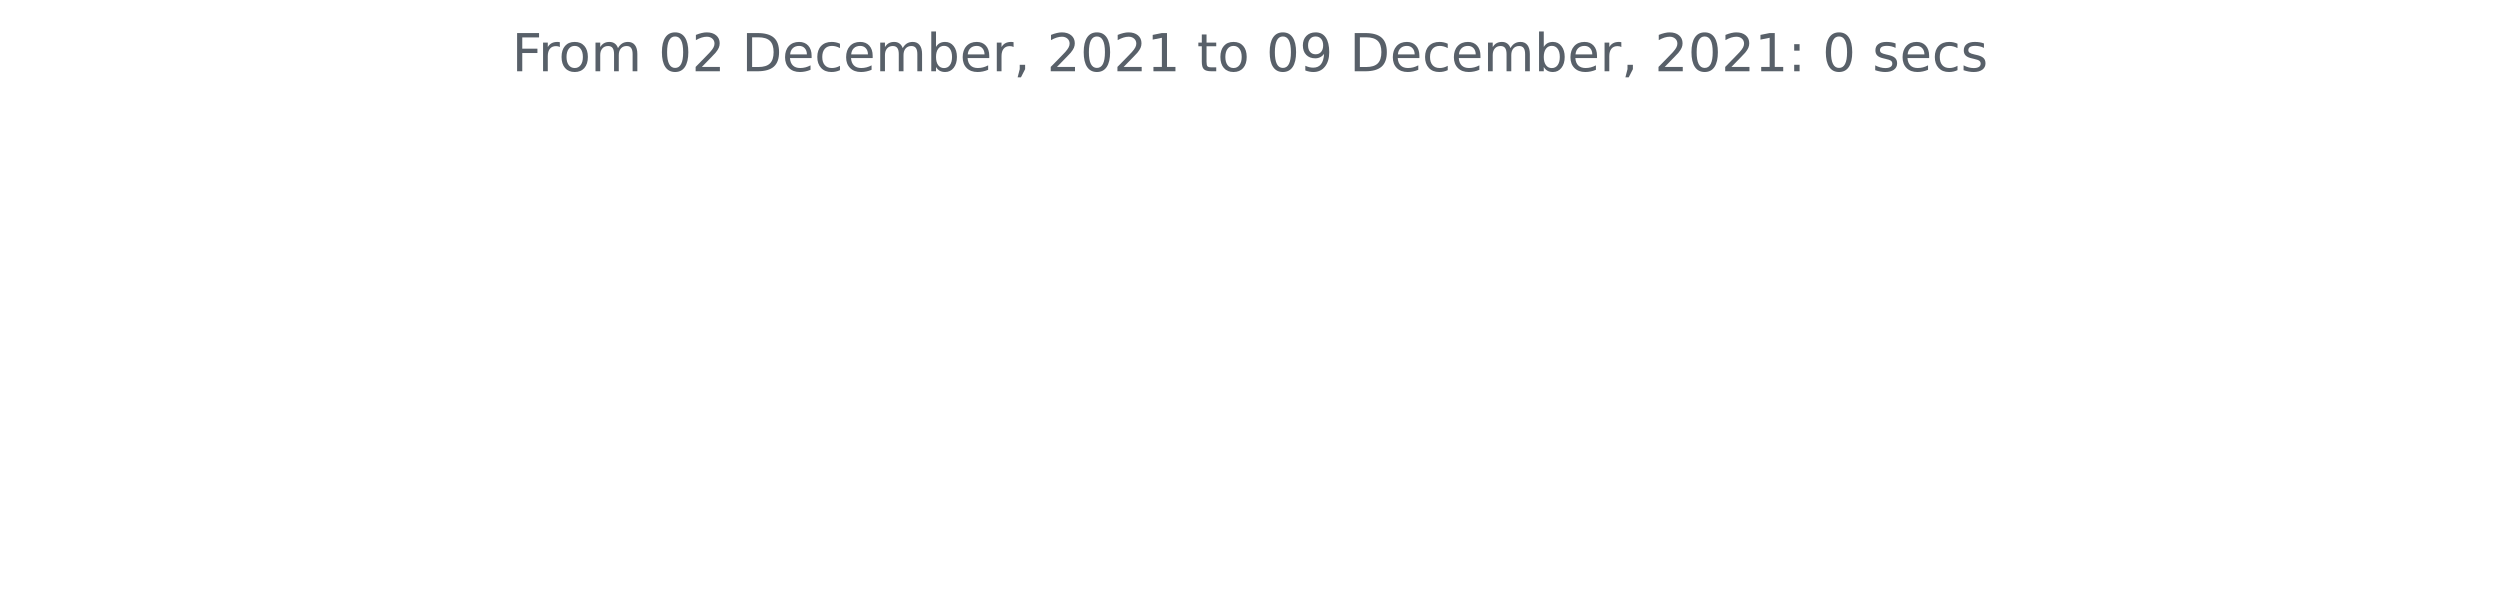
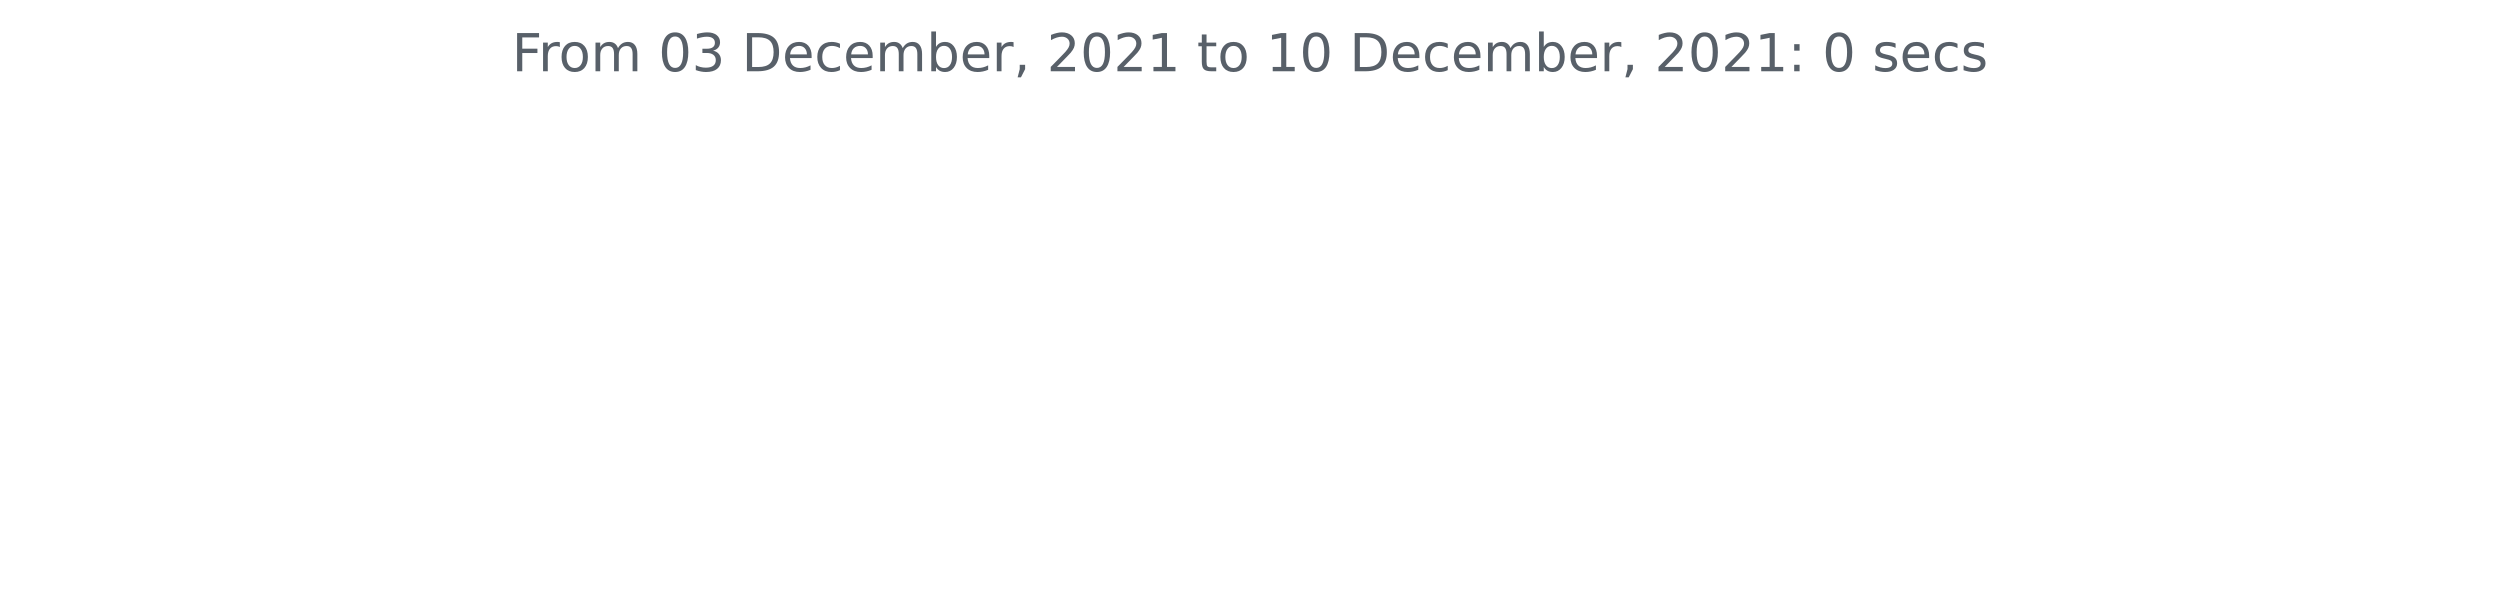
<svg xmlns="http://www.w3.org/2000/svg" xmlns:xlink="http://www.w3.org/1999/xlink" height="140.398pt" version="1.1" viewBox="0 0 572.4 140.398" width="572.4pt">
  <defs>
    <style type="text/css">*{stroke-linecap:butt;stroke-linejoin:round;}</style>
  </defs>
  <g id="figure_1">
    <g id="patch_1">
      <path d="M 0 140.398  L 572.4 140.398  L 572.4 0  L 0 0  z " style="fill:none;" />
    </g>
    <g id="axes_1">
      <g id="matplotlib.axis_1" />
      <g id="matplotlib.axis_2" />
      <g id="text_1">
        <g style="fill:#586069;" transform="translate(117.2175 16.31812)scale(0.12 -0.12)">
          <defs>
            <path d="M 628 4666  L 3309 4666  L 3309 4134  L 1259 4134  L 1259 2759  L 3109 2759  L 3109 2228  L 1259 2228  L 1259 0  L 628 0  L 628 4666  z " id="DejaVuSans-46" transform="scale(0.015625)" />
            <path d="M 2631 2963  Q 2534 3019 2420 3045  Q 2306 3072 2169 3072  Q 1681 3072 1420 2755  Q 1159 2438 1159 1844  L 1159 0  L 581 0  L 581 3500  L 1159 3500  L 1159 2956  Q 1341 3275 1631 3429  Q 1922 3584 2338 3584  Q 2397 3584 2469 3576  Q 2541 3569 2628 3553  L 2631 2963  z " id="DejaVuSans-72" transform="scale(0.015625)" />
            <path d="M 1959 3097  Q 1497 3097 1228 2736  Q 959 2375 959 1747  Q 959 1119 1226 758  Q 1494 397 1959 397  Q 2419 397 2687 759  Q 2956 1122 2956 1747  Q 2956 2369 2687 2733  Q 2419 3097 1959 3097  z M 1959 3584  Q 2709 3584 3137 3096  Q 3566 2609 3566 1747  Q 3566 888 3137 398  Q 2709 -91 1959 -91  Q 1206 -91 779 398  Q 353 888 353 1747  Q 353 2609 779 3096  Q 1206 3584 1959 3584  z " id="DejaVuSans-6f" transform="scale(0.015625)" />
            <path d="M 3328 2828  Q 3544 3216 3844 3400  Q 4144 3584 4550 3584  Q 5097 3584 5394 3201  Q 5691 2819 5691 2113  L 5691 0  L 5113 0  L 5113 2094  Q 5113 2597 4934 2840  Q 4756 3084 4391 3084  Q 3944 3084 3684 2787  Q 3425 2491 3425 1978  L 3425 0  L 2847 0  L 2847 2094  Q 2847 2600 2669 2842  Q 2491 3084 2119 3084  Q 1678 3084 1418 2786  Q 1159 2488 1159 1978  L 1159 0  L 581 0  L 581 3500  L 1159 3500  L 1159 2956  Q 1356 3278 1631 3431  Q 1906 3584 2284 3584  Q 2666 3584 2933 3390  Q 3200 3197 3328 2828  z " id="DejaVuSans-6d" transform="scale(0.015625)" />
            <path id="DejaVuSans-20" transform="scale(0.015625)" />
            <path d="M 2034 4250  Q 1547 4250 1301 3770  Q 1056 3291 1056 2328  Q 1056 1369 1301 889  Q 1547 409 2034 409  Q 2525 409 2770 889  Q 3016 1369 3016 2328  Q 3016 3291 2770 3770  Q 2525 4250 2034 4250  z M 2034 4750  Q 2819 4750 3233 4129  Q 3647 3509 3647 2328  Q 3647 1150 3233 529  Q 2819 -91 2034 -91  Q 1250 -91 836 529  Q 422 1150 422 2328  Q 422 3509 836 4129  Q 1250 4750 2034 4750  z " id="DejaVuSans-30" transform="scale(0.015625)" />
-             <path d="M 1228 531  L 3431 531  L 3431 0  L 469 0  L 469 531  Q 828 903 1448 1529  Q 2069 2156 2228 2338  Q 2531 2678 2651 2914  Q 2772 3150 2772 3378  Q 2772 3750 2511 3984  Q 2250 4219 1831 4219  Q 1534 4219 1204 4116  Q 875 4013 500 3803  L 500 4441  Q 881 4594 1212 4672  Q 1544 4750 1819 4750  Q 2544 4750 2975 4387  Q 3406 4025 3406 3419  Q 3406 3131 3298 2873  Q 3191 2616 2906 2266  Q 2828 2175 2409 1742  Q 1991 1309 1228 531  z " id="DejaVuSans-32" transform="scale(0.015625)" />
+             <path d="M 2597 2516  Q 3050 2419 3304 2112  Q 3559 1806 3559 1356  Q 3559 666 3084 287  Q 2609 -91 1734 -91  Q 1441 -91 1130 -33  Q 819 25 488 141  L 488 750  Q 750 597 1062 519  Q 1375 441 1716 441  Q 2309 441 2620 675  Q 2931 909 2931 1356  Q 2931 1769 2642 2001  Q 2353 2234 1838 2234  L 1294 2234  L 1294 2753  L 1863 2753  Q 2328 2753 2575 2939  Q 2822 3125 2822 3475  Q 2822 3834 2567 4026  Q 2313 4219 1838 4219  Q 1578 4219 1281 4162  Q 984 4106 628 3988  L 628 4550  Q 988 4650 1302 4700  Q 1616 4750 1894 4750  Q 2613 4750 3031 4423  Q 3450 4097 3450 3541  Q 3450 3153 3228 2886  Q 3006 2619 2597 2516  z " id="DejaVuSans-33" transform="scale(0.015625)" />
            <path d="M 1259 4147  L 1259 519  L 2022 519  Q 2988 519 3436 956  Q 3884 1394 3884 2338  Q 3884 3275 3436 3711  Q 2988 4147 2022 4147  L 1259 4147  z M 628 4666  L 1925 4666  Q 3281 4666 3915 4102  Q 4550 3538 4550 2338  Q 4550 1131 3912 565  Q 3275 0 1925 0  L 628 0  L 628 4666  z " id="DejaVuSans-44" transform="scale(0.015625)" />
            <path d="M 3597 1894  L 3597 1613  L 953 1613  Q 991 1019 1311 708  Q 1631 397 2203 397  Q 2534 397 2845 478  Q 3156 559 3463 722  L 3463 178  Q 3153 47 2828 -22  Q 2503 -91 2169 -91  Q 1331 -91 842 396  Q 353 884 353 1716  Q 353 2575 817 3079  Q 1281 3584 2069 3584  Q 2775 3584 3186 3129  Q 3597 2675 3597 1894  z M 3022 2063  Q 3016 2534 2758 2815  Q 2500 3097 2075 3097  Q 1594 3097 1305 2825  Q 1016 2553 972 2059  L 3022 2063  z " id="DejaVuSans-65" transform="scale(0.015625)" />
            <path d="M 3122 3366  L 3122 2828  Q 2878 2963 2633 3030  Q 2388 3097 2138 3097  Q 1578 3097 1268 2742  Q 959 2388 959 1747  Q 959 1106 1268 751  Q 1578 397 2138 397  Q 2388 397 2633 464  Q 2878 531 3122 666  L 3122 134  Q 2881 22 2623 -34  Q 2366 -91 2075 -91  Q 1284 -91 818 406  Q 353 903 353 1747  Q 353 2603 823 3093  Q 1294 3584 2113 3584  Q 2378 3584 2631 3529  Q 2884 3475 3122 3366  z " id="DejaVuSans-63" transform="scale(0.015625)" />
            <path d="M 3116 1747  Q 3116 2381 2855 2742  Q 2594 3103 2138 3103  Q 1681 3103 1420 2742  Q 1159 2381 1159 1747  Q 1159 1113 1420 752  Q 1681 391 2138 391  Q 2594 391 2855 752  Q 3116 1113 3116 1747  z M 1159 2969  Q 1341 3281 1617 3432  Q 1894 3584 2278 3584  Q 2916 3584 3314 3078  Q 3713 2572 3713 1747  Q 3713 922 3314 415  Q 2916 -91 2278 -91  Q 1894 -91 1617 61  Q 1341 213 1159 525  L 1159 0  L 581 0  L 581 4863  L 1159 4863  L 1159 2969  z " id="DejaVuSans-62" transform="scale(0.015625)" />
            <path d="M 750 794  L 1409 794  L 1409 256  L 897 -744  L 494 -744  L 750 256  L 750 794  z " id="DejaVuSans-2c" transform="scale(0.015625)" />
+             <path d="M 1228 531  L 3431 531  L 3431 0  L 469 0  L 469 531  Q 828 903 1448 1529  Q 2069 2156 2228 2338  Q 2531 2678 2651 2914  Q 2772 3150 2772 3378  Q 2772 3750 2511 3984  Q 2250 4219 1831 4219  Q 1534 4219 1204 4116  Q 875 4013 500 3803  L 500 4441  Q 881 4594 1212 4672  Q 1544 4750 1819 4750  Q 2544 4750 2975 4387  Q 3406 4025 3406 3419  Q 3406 3131 3298 2873  Q 3191 2616 2906 2266  Q 2828 2175 2409 1742  Q 1991 1309 1228 531  z " id="DejaVuSans-32" transform="scale(0.015625)" />
            <path d="M 794 531  L 1825 531  L 1825 4091  L 703 3866  L 703 4441  L 1819 4666  L 2450 4666  L 2450 531  L 3481 531  L 3481 0  L 794 0  L 794 531  z " id="DejaVuSans-31" transform="scale(0.015625)" />
            <path d="M 1172 4494  L 1172 3500  L 2356 3500  L 2356 3053  L 1172 3053  L 1172 1153  Q 1172 725 1289 603  Q 1406 481 1766 481  L 2356 481  L 2356 0  L 1766 0  Q 1100 0 847 248  Q 594 497 594 1153  L 594 3053  L 172 3053  L 172 3500  L 594 3500  L 594 4494  L 1172 4494  z " id="DejaVuSans-74" transform="scale(0.015625)" />
-             <path d="M 703 97  L 703 672  Q 941 559 1184 500  Q 1428 441 1663 441  Q 2288 441 2617 861  Q 2947 1281 2994 2138  Q 2813 1869 2534 1725  Q 2256 1581 1919 1581  Q 1219 1581 811 2004  Q 403 2428 403 3163  Q 403 3881 828 4315  Q 1253 4750 1959 4750  Q 2769 4750 3195 4129  Q 3622 3509 3622 2328  Q 3622 1225 3098 567  Q 2575 -91 1691 -91  Q 1453 -91 1209 -44  Q 966 3 703 97  z M 1959 2075  Q 2384 2075 2632 2365  Q 2881 2656 2881 3163  Q 2881 3666 2632 3958  Q 2384 4250 1959 4250  Q 1534 4250 1286 3958  Q 1038 3666 1038 3163  Q 1038 2656 1286 2365  Q 1534 2075 1959 2075  z " id="DejaVuSans-39" transform="scale(0.015625)" />
            <path d="M 750 794  L 1409 794  L 1409 0  L 750 0  L 750 794  z M 750 3309  L 1409 3309  L 1409 2516  L 750 2516  L 750 3309  z " id="DejaVuSans-3a" transform="scale(0.015625)" />
            <path d="M 2834 3397  L 2834 2853  Q 2591 2978 2328 3040  Q 2066 3103 1784 3103  Q 1356 3103 1142 2972  Q 928 2841 928 2578  Q 928 2378 1081 2264  Q 1234 2150 1697 2047  L 1894 2003  Q 2506 1872 2764 1633  Q 3022 1394 3022 966  Q 3022 478 2636 193  Q 2250 -91 1575 -91  Q 1294 -91 989 -36  Q 684 19 347 128  L 347 722  Q 666 556 975 473  Q 1284 391 1588 391  Q 1994 391 2212 530  Q 2431 669 2431 922  Q 2431 1156 2273 1281  Q 2116 1406 1581 1522  L 1381 1569  Q 847 1681 609 1914  Q 372 2147 372 2553  Q 372 3047 722 3315  Q 1072 3584 1716 3584  Q 2034 3584 2315 3537  Q 2597 3491 2834 3397  z " id="DejaVuSans-73" transform="scale(0.015625)" />
          </defs>
          <use xlink:href="#DejaVuSans-46" />
          <use x="50.27" xlink:href="#DejaVuSans-72" />
          <use x="89.133" xlink:href="#DejaVuSans-6f" />
          <use x="150.314" xlink:href="#DejaVuSans-6d" />
          <use x="247.727" xlink:href="#DejaVuSans-20" />
          <use x="279.514" xlink:href="#DejaVuSans-30" />
-           <use x="343.137" xlink:href="#DejaVuSans-32" />
+           <use x="343.137" xlink:href="#DejaVuSans-33" />
          <use x="406.76" xlink:href="#DejaVuSans-20" />
          <use x="438.547" xlink:href="#DejaVuSans-44" />
          <use x="515.549" xlink:href="#DejaVuSans-65" />
          <use x="577.072" xlink:href="#DejaVuSans-63" />
          <use x="632.053" xlink:href="#DejaVuSans-65" />
          <use x="693.576" xlink:href="#DejaVuSans-6d" />
          <use x="790.988" xlink:href="#DejaVuSans-62" />
          <use x="854.465" xlink:href="#DejaVuSans-65" />
          <use x="915.988" xlink:href="#DejaVuSans-72" />
          <use x="957.102" xlink:href="#DejaVuSans-2c" />
          <use x="988.889" xlink:href="#DejaVuSans-20" />
          <use x="1020.676" xlink:href="#DejaVuSans-32" />
          <use x="1084.299" xlink:href="#DejaVuSans-30" />
          <use x="1147.922" xlink:href="#DejaVuSans-32" />
          <use x="1211.545" xlink:href="#DejaVuSans-31" />
          <use x="1275.168" xlink:href="#DejaVuSans-20" />
          <use x="1306.955" xlink:href="#DejaVuSans-74" />
          <use x="1346.164" xlink:href="#DejaVuSans-6f" />
          <use x="1407.346" xlink:href="#DejaVuSans-20" />
-           <use x="1439.133" xlink:href="#DejaVuSans-30" />
-           <use x="1502.756" xlink:href="#DejaVuSans-39" />
+           <use x="1439.133" xlink:href="#DejaVuSans-31" />
+           <use x="1502.756" xlink:href="#DejaVuSans-30" />
          <use x="1566.379" xlink:href="#DejaVuSans-20" />
          <use x="1598.166" xlink:href="#DejaVuSans-44" />
          <use x="1675.168" xlink:href="#DejaVuSans-65" />
          <use x="1736.691" xlink:href="#DejaVuSans-63" />
          <use x="1791.672" xlink:href="#DejaVuSans-65" />
          <use x="1853.195" xlink:href="#DejaVuSans-6d" />
          <use x="1950.607" xlink:href="#DejaVuSans-62" />
          <use x="2014.084" xlink:href="#DejaVuSans-65" />
          <use x="2075.607" xlink:href="#DejaVuSans-72" />
          <use x="2116.721" xlink:href="#DejaVuSans-2c" />
          <use x="2148.508" xlink:href="#DejaVuSans-20" />
          <use x="2180.295" xlink:href="#DejaVuSans-32" />
          <use x="2243.918" xlink:href="#DejaVuSans-30" />
          <use x="2307.541" xlink:href="#DejaVuSans-32" />
          <use x="2371.164" xlink:href="#DejaVuSans-31" />
          <use x="2434.787" xlink:href="#DejaVuSans-3a" />
          <use x="2468.479" xlink:href="#DejaVuSans-20" />
          <use x="2500.266" xlink:href="#DejaVuSans-30" />
          <use x="2563.889" xlink:href="#DejaVuSans-20" />
          <use x="2595.676" xlink:href="#DejaVuSans-73" />
          <use x="2647.775" xlink:href="#DejaVuSans-65" />
          <use x="2709.299" xlink:href="#DejaVuSans-63" />
          <use x="2764.279" xlink:href="#DejaVuSans-73" />
        </g>
      </g>
    </g>
  </g>
</svg>
